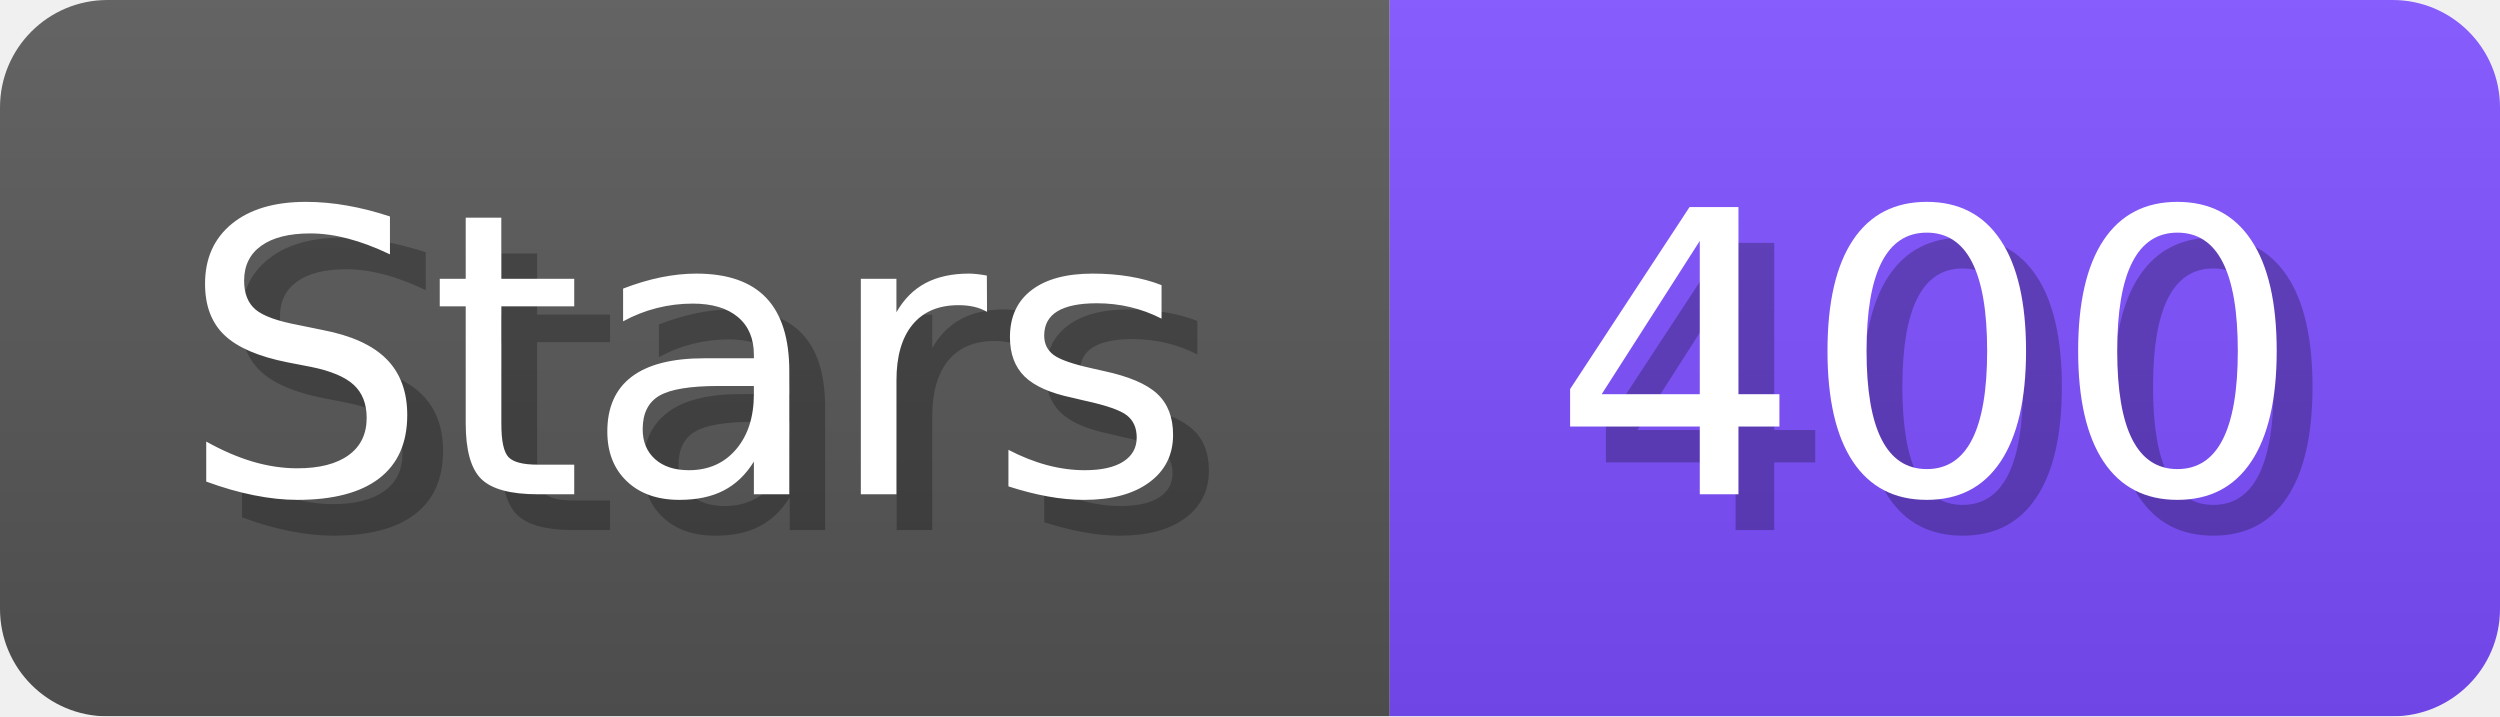
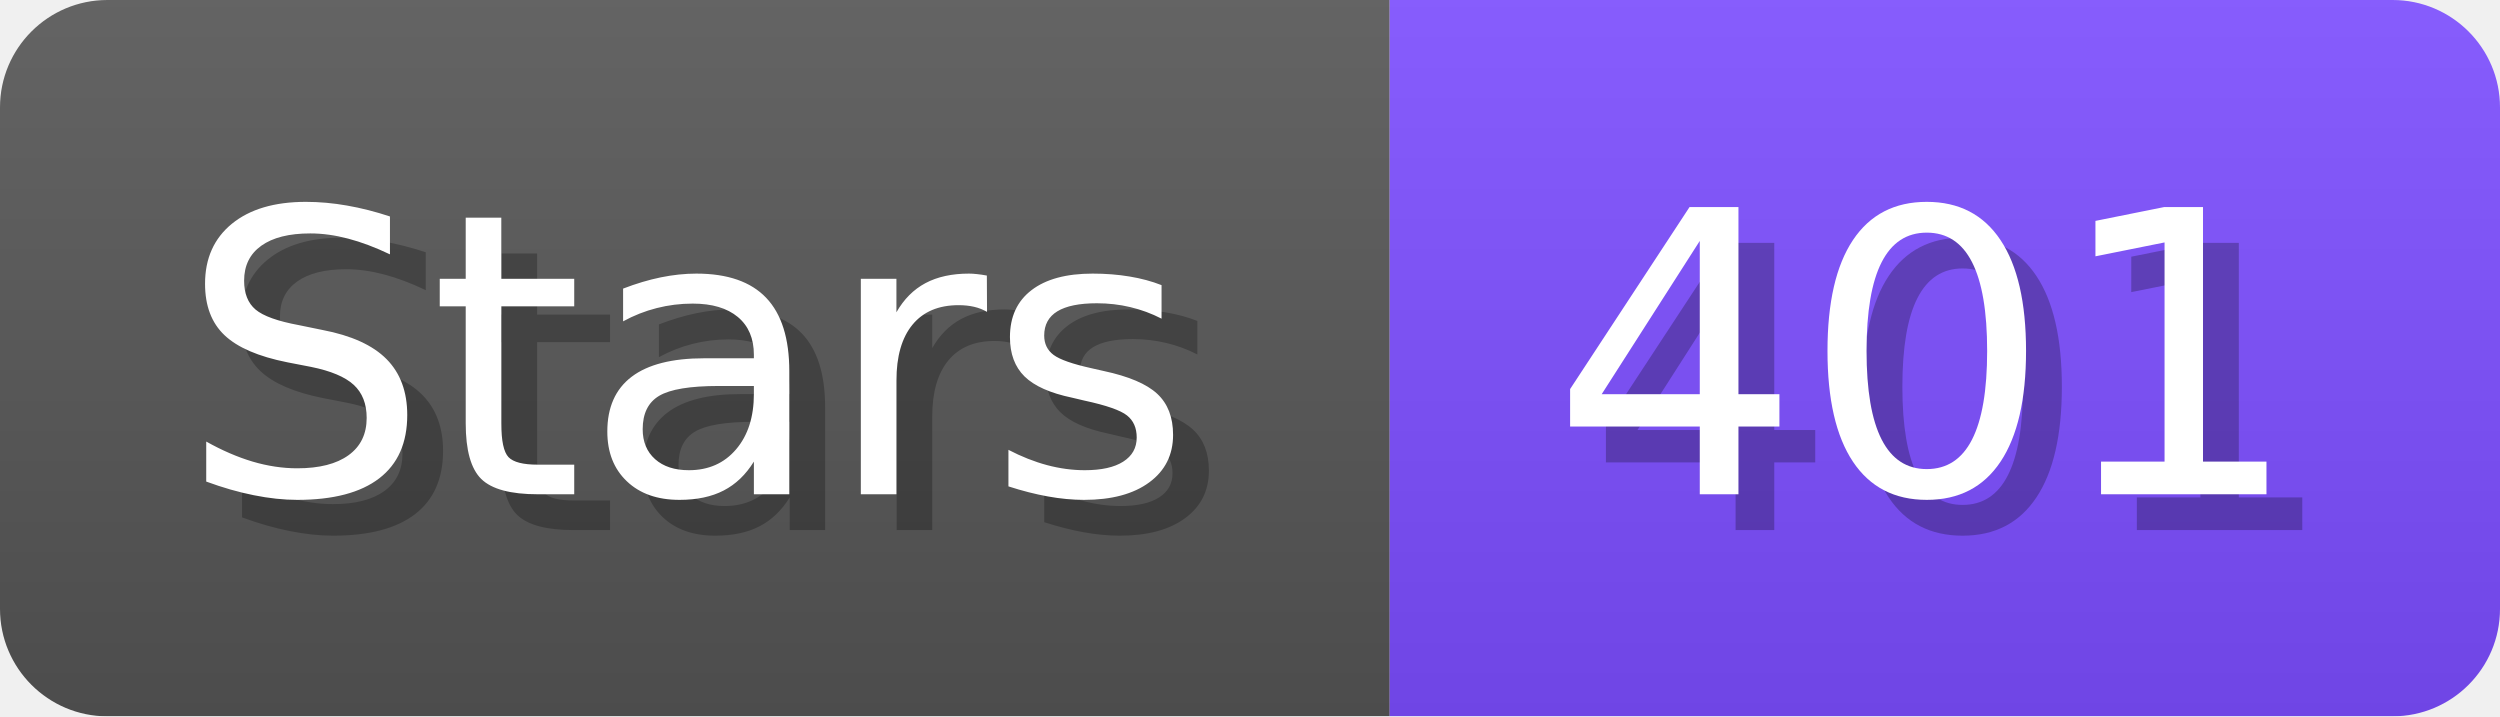
- <svg xmlns="http://www.w3.org/2000/svg" width="69.8" height="20" viewBox="0 0 698 200" role="img" aria-label="Stars: 400">
+ <svg xmlns="http://www.w3.org/2000/svg" width="69.8" height="20" viewBox="0 0 698 200" role="img" aria-label="Stars: 401">
  <linearGradient id="a" x2="0" y2="100%">
    <stop offset="0" stop-opacity=".1" stop-color="#EEE" />
    <stop offset="1" stop-opacity=".1" />
  </linearGradient>
  <mask id="m">
    <rect width="698" height="200" rx="30" fill="#FFF" />
  </mask>
  <g mask="url(#m)">
    <rect width="388" height="200" fill="#555" />
    <rect width="310" height="200" fill="#7C4DFF" x="388" />
    <rect width="698" height="200" fill="url(#a)" />
  </g>
  <g aria-hidden="true" fill="#fff" text-anchor="start" font-family="Verdana,DejaVu Sans,sans-serif" font-size="110">
    <text x="60" y="148" textLength="288" fill="#000" opacity="0.25">Stars</text>
    <text x="50" y="138" textLength="288">Stars</text>
-     <text x="443" y="148" textLength="210" fill="#000" opacity="0.25">400</text>
-     <text x="433" y="138" textLength="210">400</text>
+     <text x="443" y="148" textLength="210" fill="#000" opacity="0.25">401</text>
+     <text x="433" y="138" textLength="210">401</text>
  </g>
</svg>
